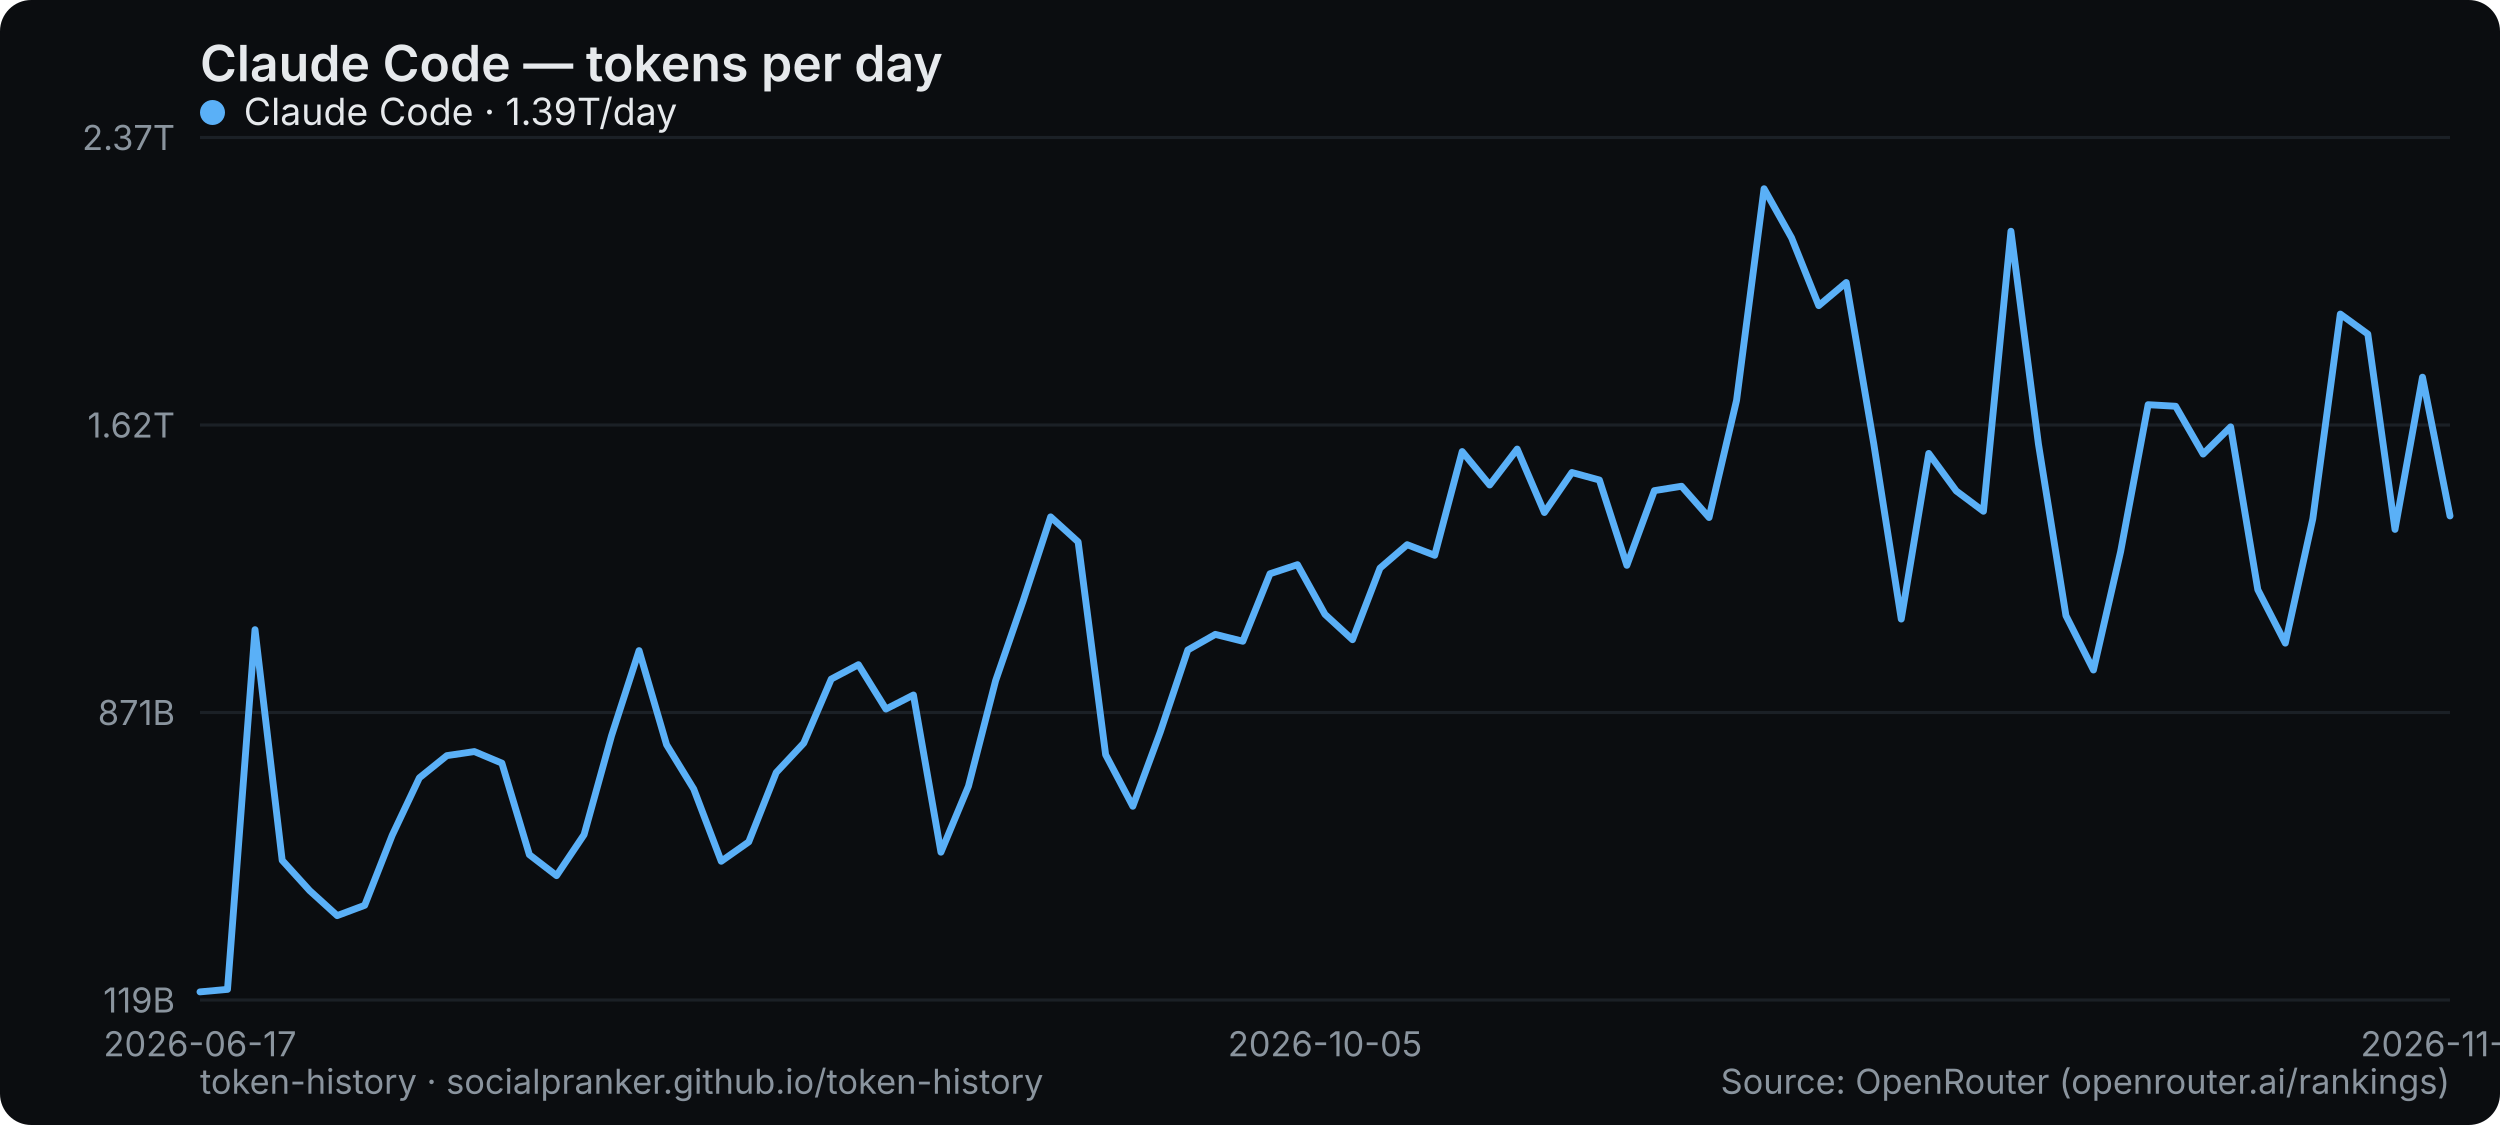
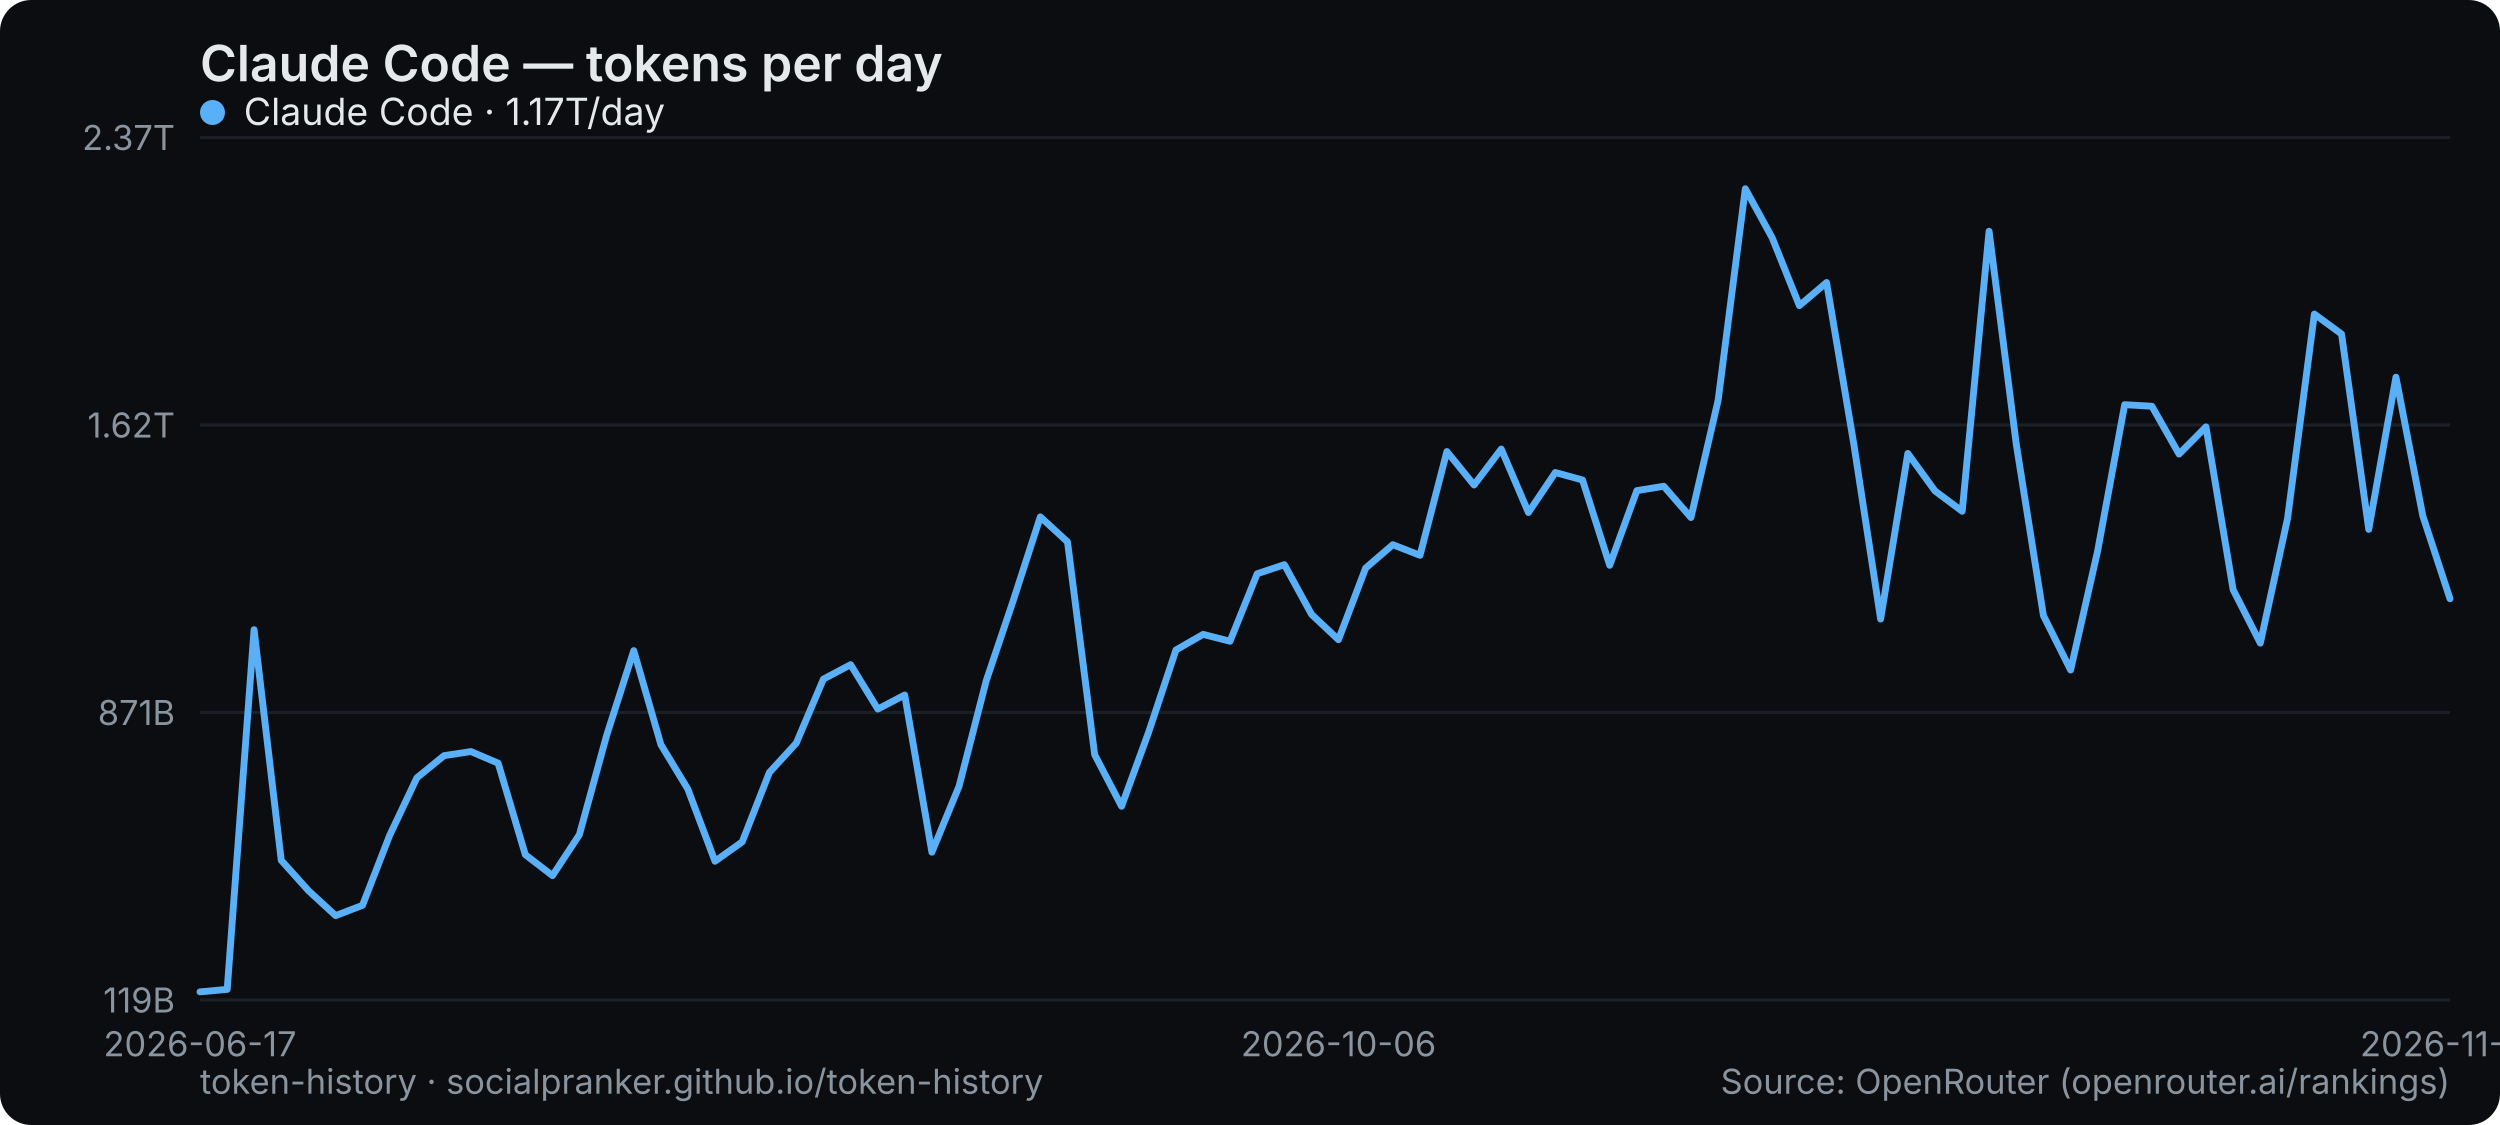
<svg xmlns="http://www.w3.org/2000/svg" width="800" height="360" viewBox="0 0 800 360" role="img" aria-label="Claude Code — tokens per day">
  <rect width="800" height="360" rx="10" fill="#0b0d10" />
  <text x="64" y="26" font-family="system-ui,-apple-system,Segoe UI,sans-serif" font-size="16" font-weight="600" fill="#e6e9ec">Claude Code — tokens per day</text>
  <line x1="64" y1="320" x2="784" y2="320" stroke="#1b2026" stroke-width="1" />
  <text x="56" y="324" text-anchor="end" font-family="system-ui,-apple-system,Segoe UI,sans-serif" font-size="11" fill="#8a949e">119B</text>
  <line x1="64" y1="228" x2="784" y2="228" stroke="#1b2026" stroke-width="1" />
  <text x="56" y="232" text-anchor="end" font-family="system-ui,-apple-system,Segoe UI,sans-serif" font-size="11" fill="#8a949e">871B</text>
  <line x1="64" y1="136" x2="784" y2="136" stroke="#1b2026" stroke-width="1" />
  <text x="56" y="140" text-anchor="end" font-family="system-ui,-apple-system,Segoe UI,sans-serif" font-size="11" fill="#8a949e">1.62T</text>
  <line x1="64" y1="44" x2="784" y2="44" stroke="#1b2026" stroke-width="1" />
  <text x="56" y="48" text-anchor="end" font-family="system-ui,-apple-system,Segoe UI,sans-serif" font-size="11" fill="#8a949e">2.37T</text>
  <text x="64" y="338" text-anchor="middle" font-family="system-ui,-apple-system,Segoe UI,sans-serif" font-size="11" fill="#8a949e">2026-06-17</text>
-   <text x="424" y="338" text-anchor="middle" font-family="system-ui,-apple-system,Segoe UI,sans-serif" font-size="11" fill="#8a949e">2026-10-05</text>
-   <text x="784" y="338" text-anchor="middle" font-family="system-ui,-apple-system,Segoe UI,sans-serif" font-size="11" fill="#8a949e">2026-11-15</text>
-   <polyline points="64.0,317.4 72.8,316.6 81.6,201.5 90.3,275.3 99.1,285.0 107.9,293.0 116.7,289.7 125.5,267.3 134.2,248.9 143.0,241.8 151.8,240.5 160.6,244.2 169.4,273.5 178.1,280.2 186.9,267.1 195.7,235.4 204.5,208.2 213.3,238.3 222.0,252.5 230.8,275.6 239.6,269.4 248.4,247.2 257.2,237.8 266.0,217.3 274.7,212.7 283.5,226.9 292.3,222.4 301.1,272.7 309.9,251.6 318.6,217.8 327.4,192.3 336.2,165.4 345.0,173.4 353.8,241.5 362.5,258.0 371.3,234.2 380.1,208.0 388.9,203.0 397.7,205.2 406.4,183.6 415.2,180.7 424.0,196.6 432.8,204.7 441.6,181.8 450.3,174.3 459.1,177.7 467.9,144.5 476.7,155.2 485.5,143.7 494.2,164.0 503.0,151.2 511.8,153.6 520.6,180.9 529.4,157.0 538.1,155.6 546.9,165.6 555.7,128.1 564.5,60.4 573.3,76.1 582.0,97.8 590.8,90.4 599.6,142.0 608.4,198.1 617.2,145.1 626.0,157.1 634.7,163.6 643.5,74.0 652.3,142.1 661.1,197.0 669.9,214.4 678.6,176.5 687.4,129.5 696.2,130.0 705.0,145.3 713.8,136.6 722.5,188.7 731.3,205.8 740.1,166.0 748.9,100.5 757.7,106.9 766.4,169.4 775.2,120.7 784.0,165.1" fill="none" stroke="#5ab0f7" stroke-width="2.2" stroke-linejoin="round" stroke-linecap="round" />
+   <text x="428.337" y="338" text-anchor="middle" font-family="system-ui,-apple-system,Segoe UI,sans-serif" font-size="11" fill="#8a949e">2026-10-06</text>
+   <text x="784" y="338" text-anchor="middle" font-family="system-ui,-apple-system,Segoe UI,sans-serif" font-size="11" fill="#8a949e">2026-11-16</text>
+   <polyline points="64.0,317.4 72.7,316.6 81.3,201.5 90.0,275.3 98.7,285.0 107.4,293.0 116.0,289.7 124.7,267.3 133.4,248.9 142.1,241.8 150.7,240.5 159.4,244.2 168.1,273.5 176.8,280.2 185.4,267.1 194.1,235.4 202.8,208.2 211.5,238.3 220.1,252.5 228.8,275.6 237.5,269.4 246.2,247.2 254.8,237.8 263.5,217.3 272.2,212.7 280.9,226.9 289.5,222.4 298.2,272.7 306.9,251.6 315.6,217.8 324.2,192.3 332.9,165.4 341.6,173.4 350.3,241.5 358.9,258.0 367.6,234.2 376.3,208.0 385.0,203.0 393.6,205.2 402.3,183.6 411.0,180.7 419.7,196.6 428.3,204.7 437.0,181.8 445.7,174.3 454.4,177.7 463.0,144.5 471.7,155.2 480.4,143.7 489.1,164.0 497.7,151.2 506.4,153.6 515.1,180.9 523.8,157.0 532.4,155.6 541.1,165.6 549.8,128.1 558.5,60.4 567.1,76.1 575.8,97.8 584.5,90.4 593.2,142.0 601.8,198.1 610.5,145.1 619.2,157.1 627.9,163.6 636.5,74.0 645.2,142.1 653.9,197.0 662.6,214.4 671.2,176.5 679.9,129.5 688.6,130.0 697.3,145.3 705.9,136.6 714.6,188.7 723.3,205.8 732.0,166.0 740.6,100.5 749.3,106.9 758.0,169.4 766.7,120.7 775.3,165.1 784.0,191.6" fill="none" stroke="#5ab0f7" stroke-width="2.2" stroke-linejoin="round" stroke-linecap="round" />
  <g font-family="system-ui,-apple-system,Segoe UI,sans-serif" font-size="12">
    <circle cx="68" cy="36" r="4" fill="#5ab0f7" />
-     <text x="78" y="40" fill="#e6e9ec">Claude Code · 1.39T/day</text>
+     <text x="78" y="40" fill="#e6e9ec">Claude Code · 1.17T/day</text>
  </g>
  <text x="64" y="350" font-family="system-ui,-apple-system,Segoe UI,sans-serif" font-size="11" fill="#8a949e">token-history · socialpranker.github.io/token-history</text>
  <text x="784" y="350" text-anchor="end" font-family="system-ui,-apple-system,Segoe UI,sans-serif" font-size="11" fill="#8a949e">Source: OpenRouter (openrouter.ai/rankings)</text>
</svg>
